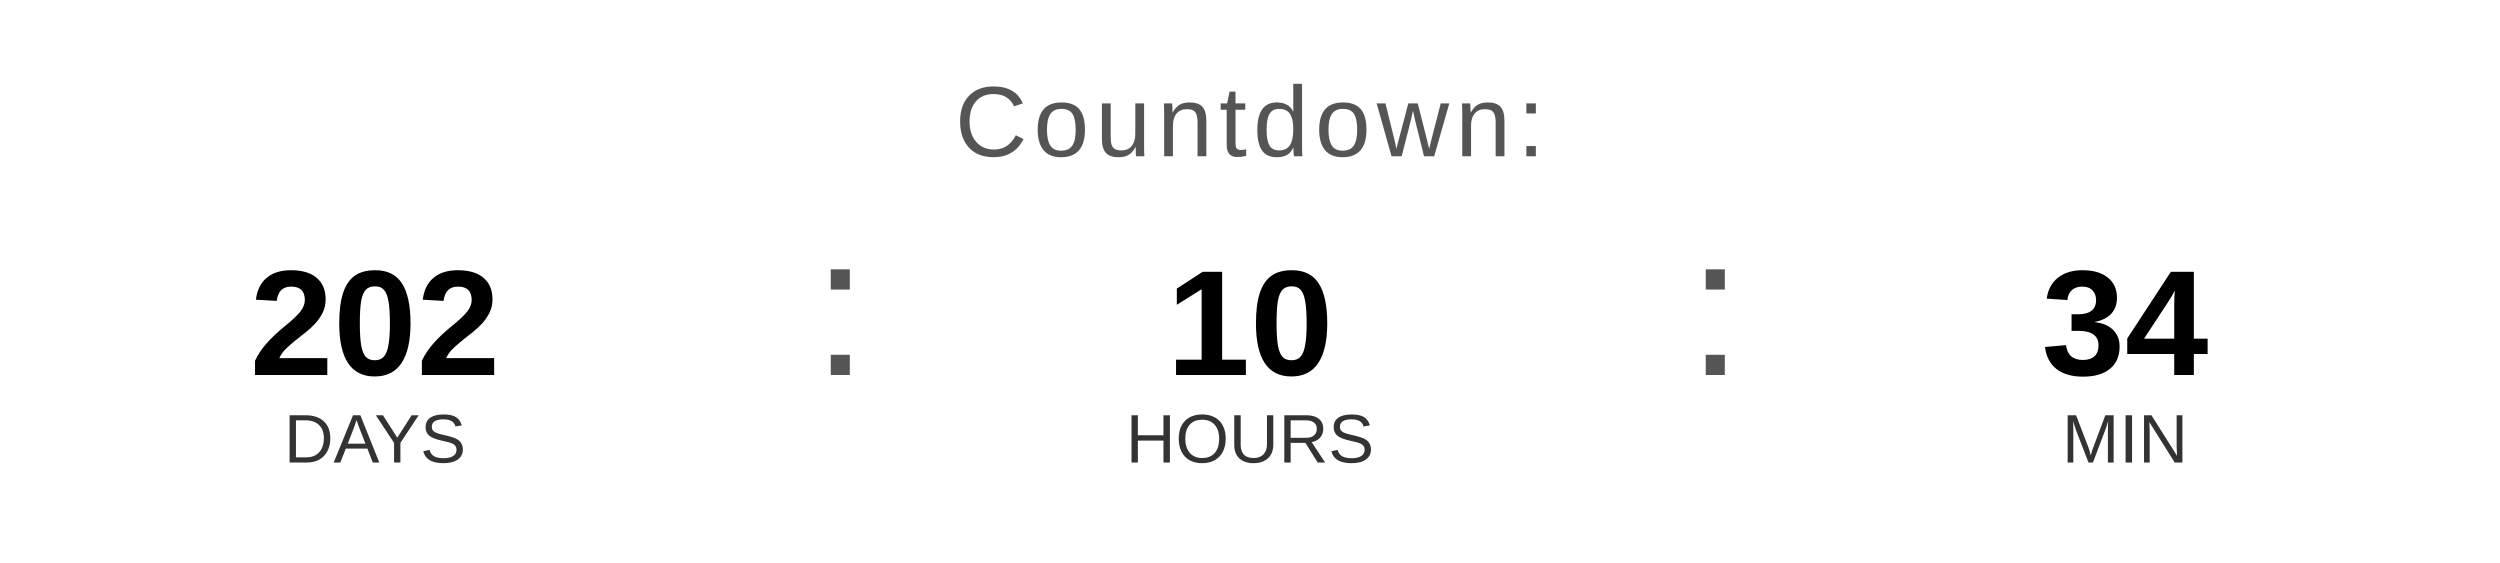
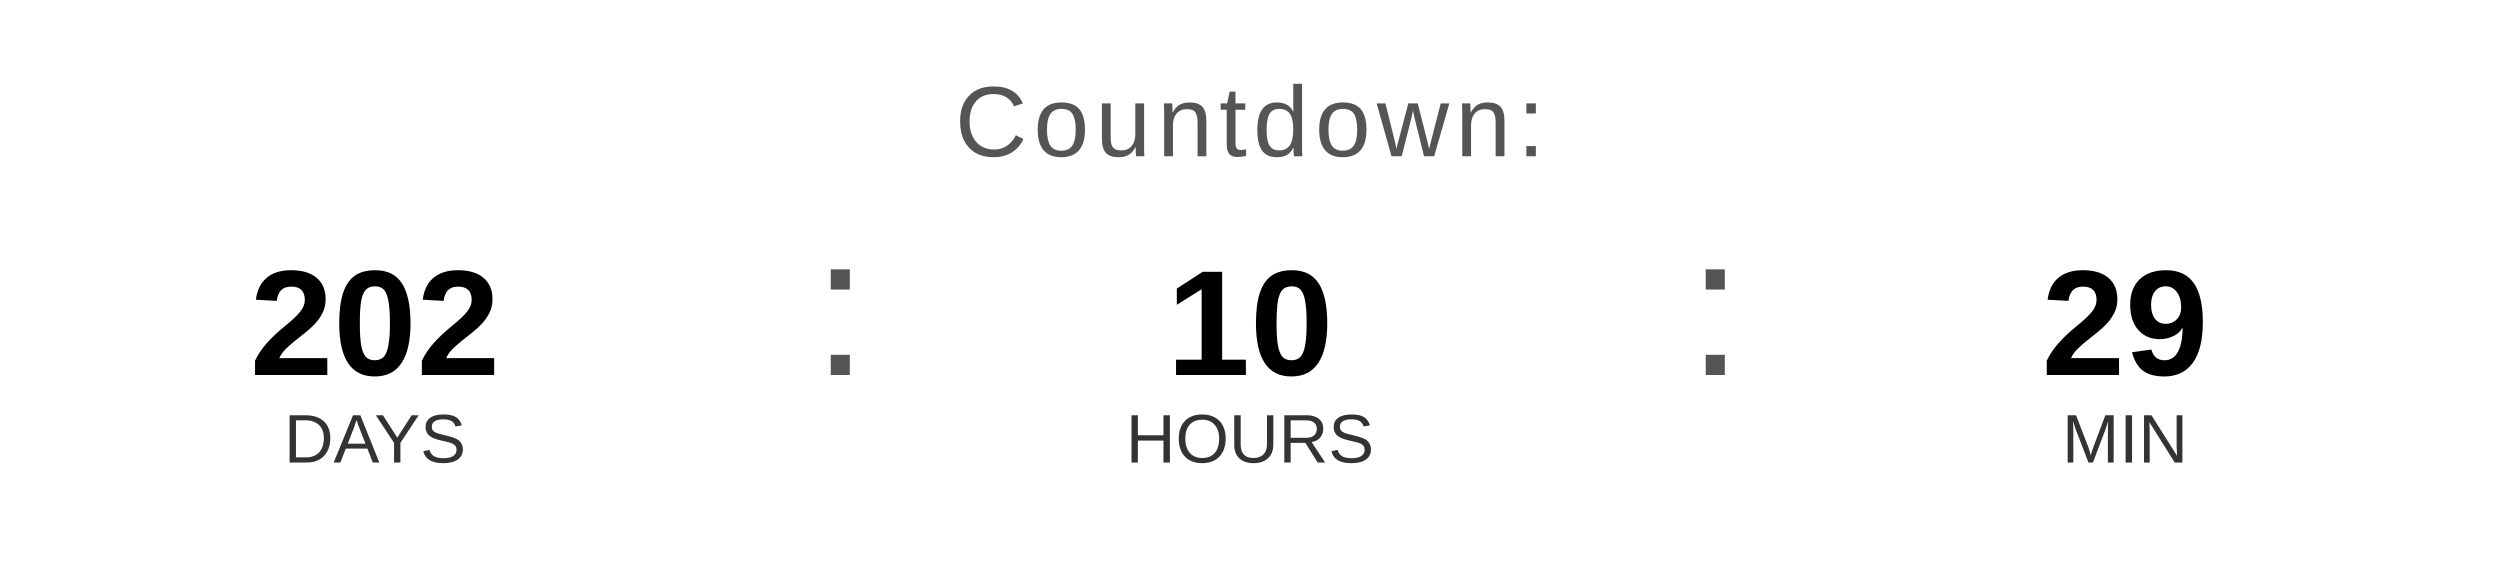
<svg xmlns="http://www.w3.org/2000/svg" width="400" height="90" viewBox="0 0 400 90">
  <text x="200" y="25" font-family="Arial, Helvetica, sans-serif" font-size="16" fill="#555555" text-anchor="middle" letter-spacing="1">
    Countdown:
  </text>
  <text x="60" y="60" font-family="Arial, Helvetica, sans-serif" font-size="24" font-weight="bold" fill="#000000" text-anchor="middle">202</text>
  <text x="60" y="74" font-family="Arial, Helvetica, sans-serif" font-size="11" fill="#333333" text-anchor="middle">DAYS</text>
  <text x="130" y="60" font-family="Arial, sans-serif" font-size="32" fill="#555555">:</text>
  <text x="200" y="60" font-family="Arial, Helvetica, sans-serif" font-size="24" font-weight="bold" fill="#000000" text-anchor="middle">10</text>
  <text x="200" y="74" font-family="Arial, Helvetica, sans-serif" font-size="11" fill="#333333" text-anchor="middle">HOURS</text>
  <text x="270" y="60" font-family="Arial, sans-serif" font-size="32" fill="#555555">:</text>
-   <text x="340" y="60" font-family="Arial, Helvetica, sans-serif" font-size="24" font-weight="bold" fill="#000000" text-anchor="middle">34</text>
+   <text x="340" y="60" font-family="Arial, Helvetica, sans-serif" font-size="24" font-weight="bold" fill="#000000" text-anchor="middle">29</text>
  <text x="340" y="74" font-family="Arial, Helvetica, sans-serif" font-size="11" fill="#333333" text-anchor="middle">MIN</text>
</svg>
